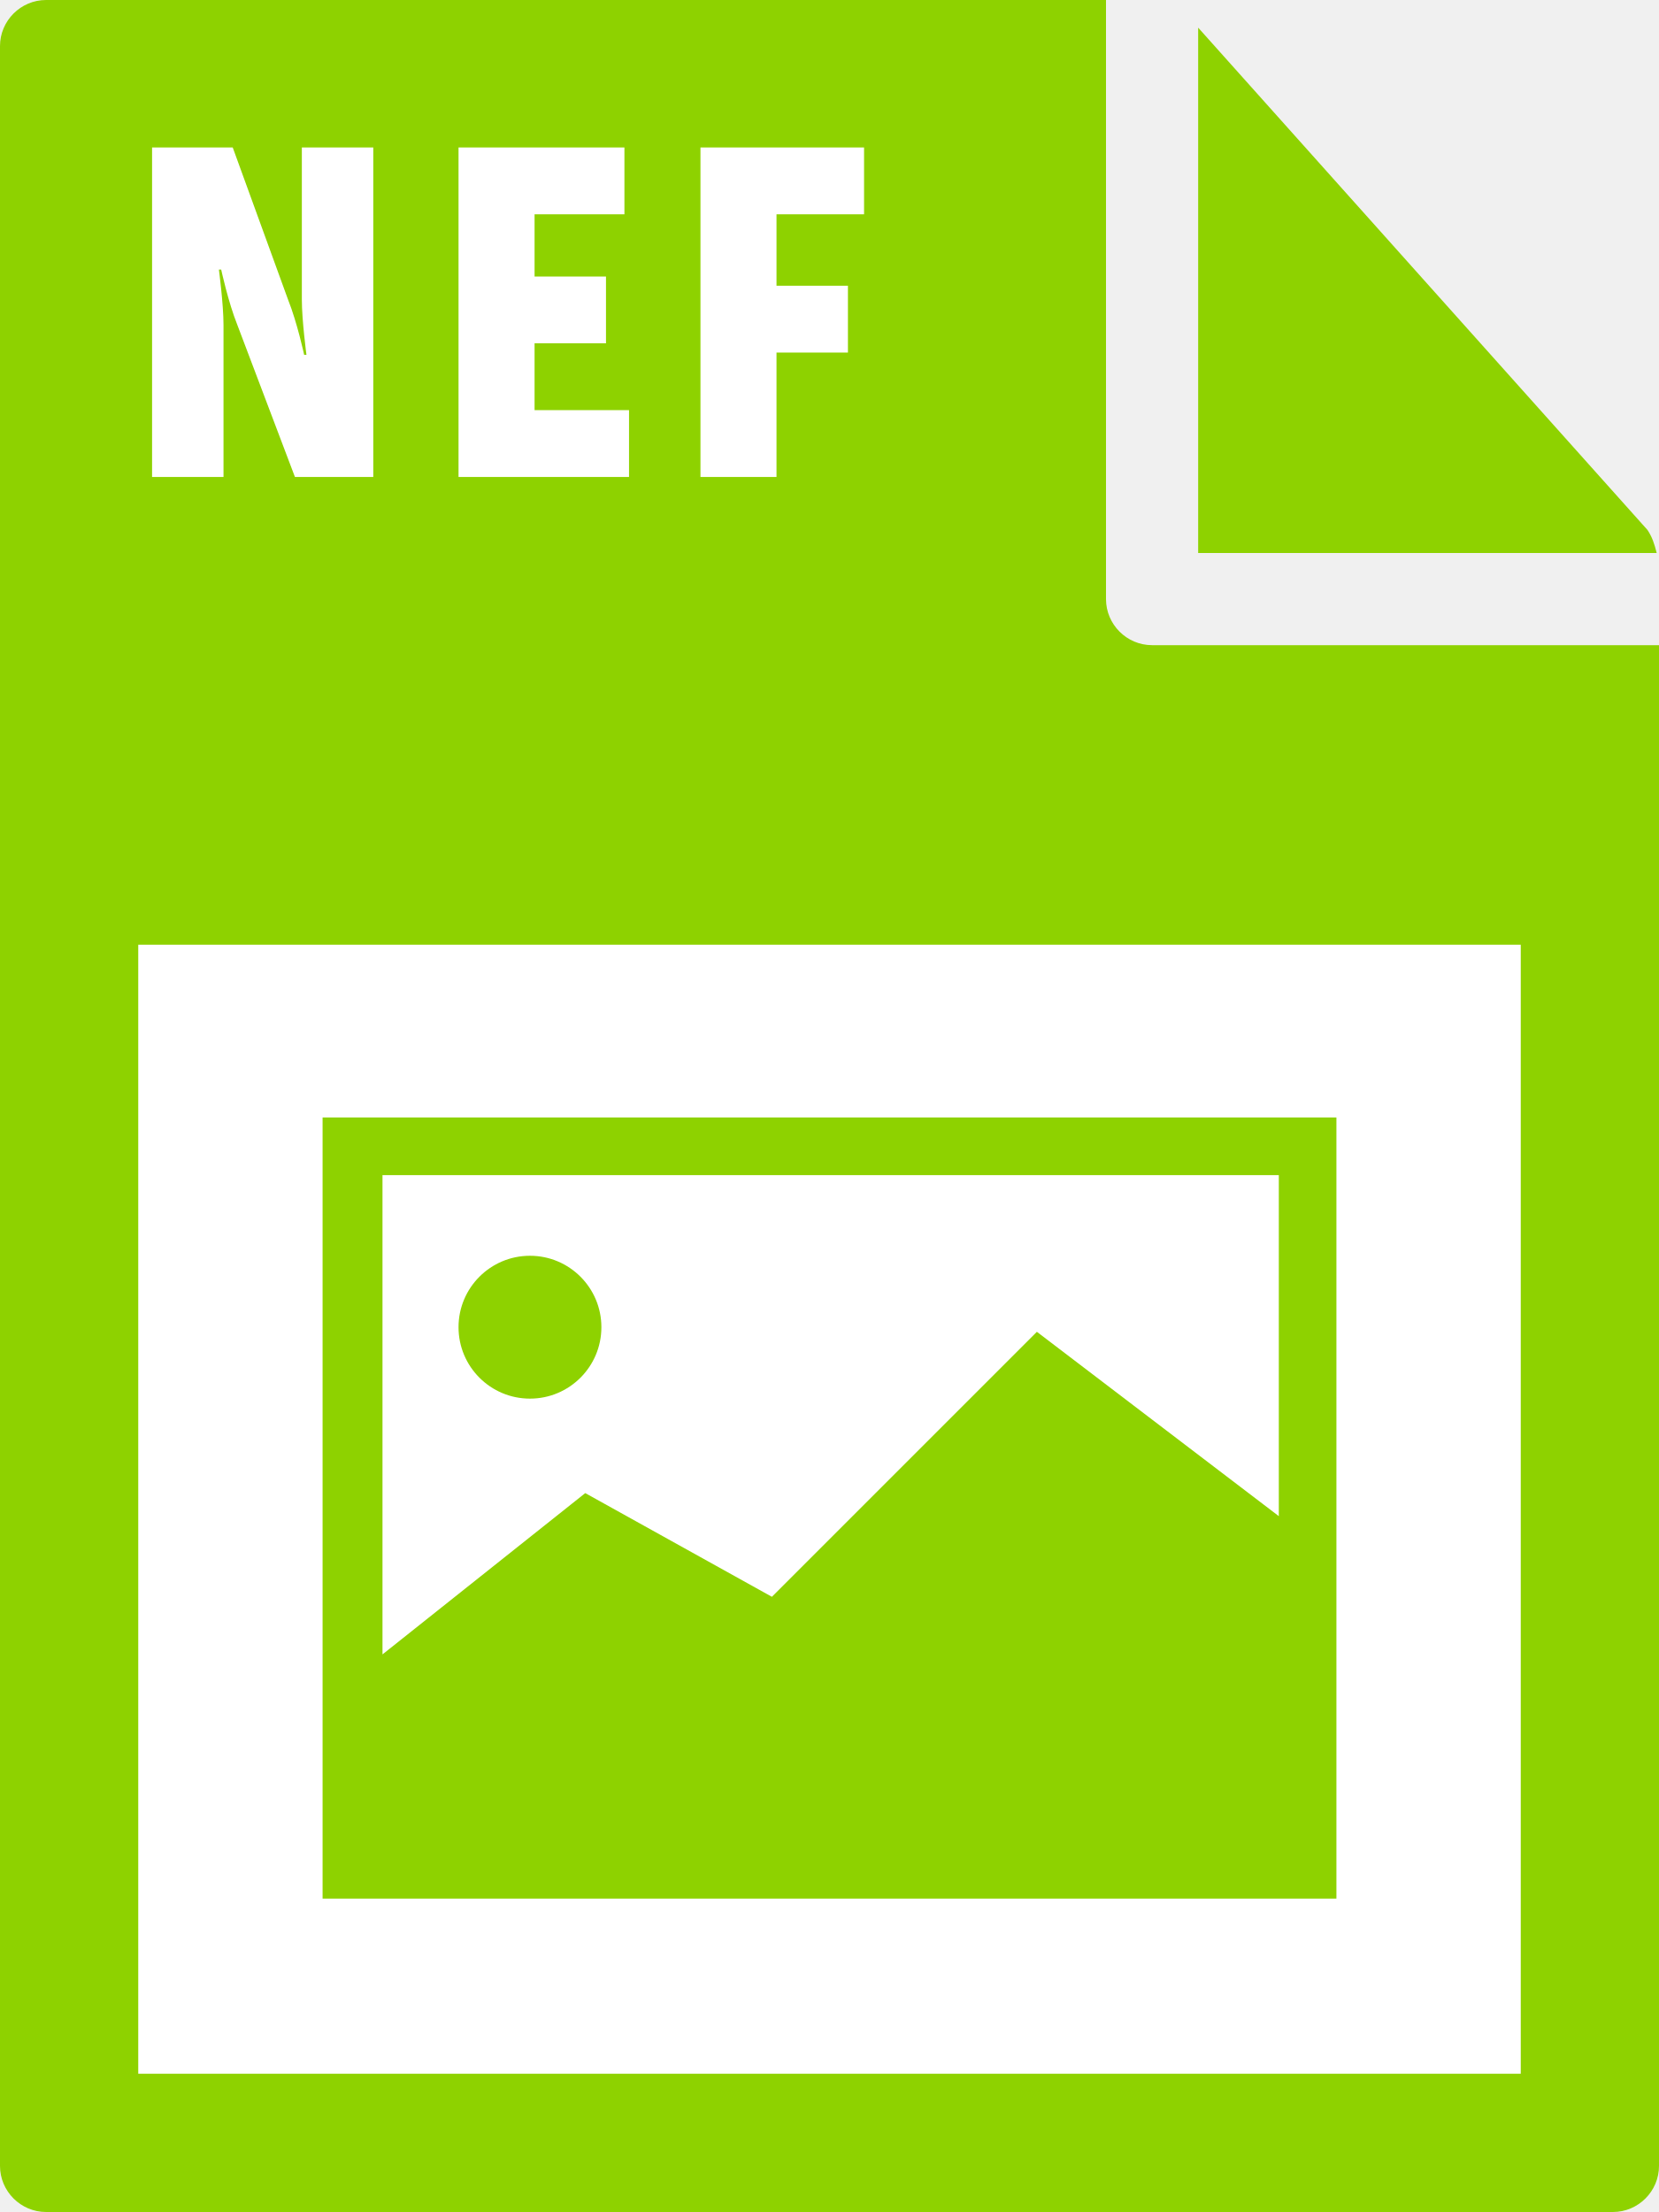
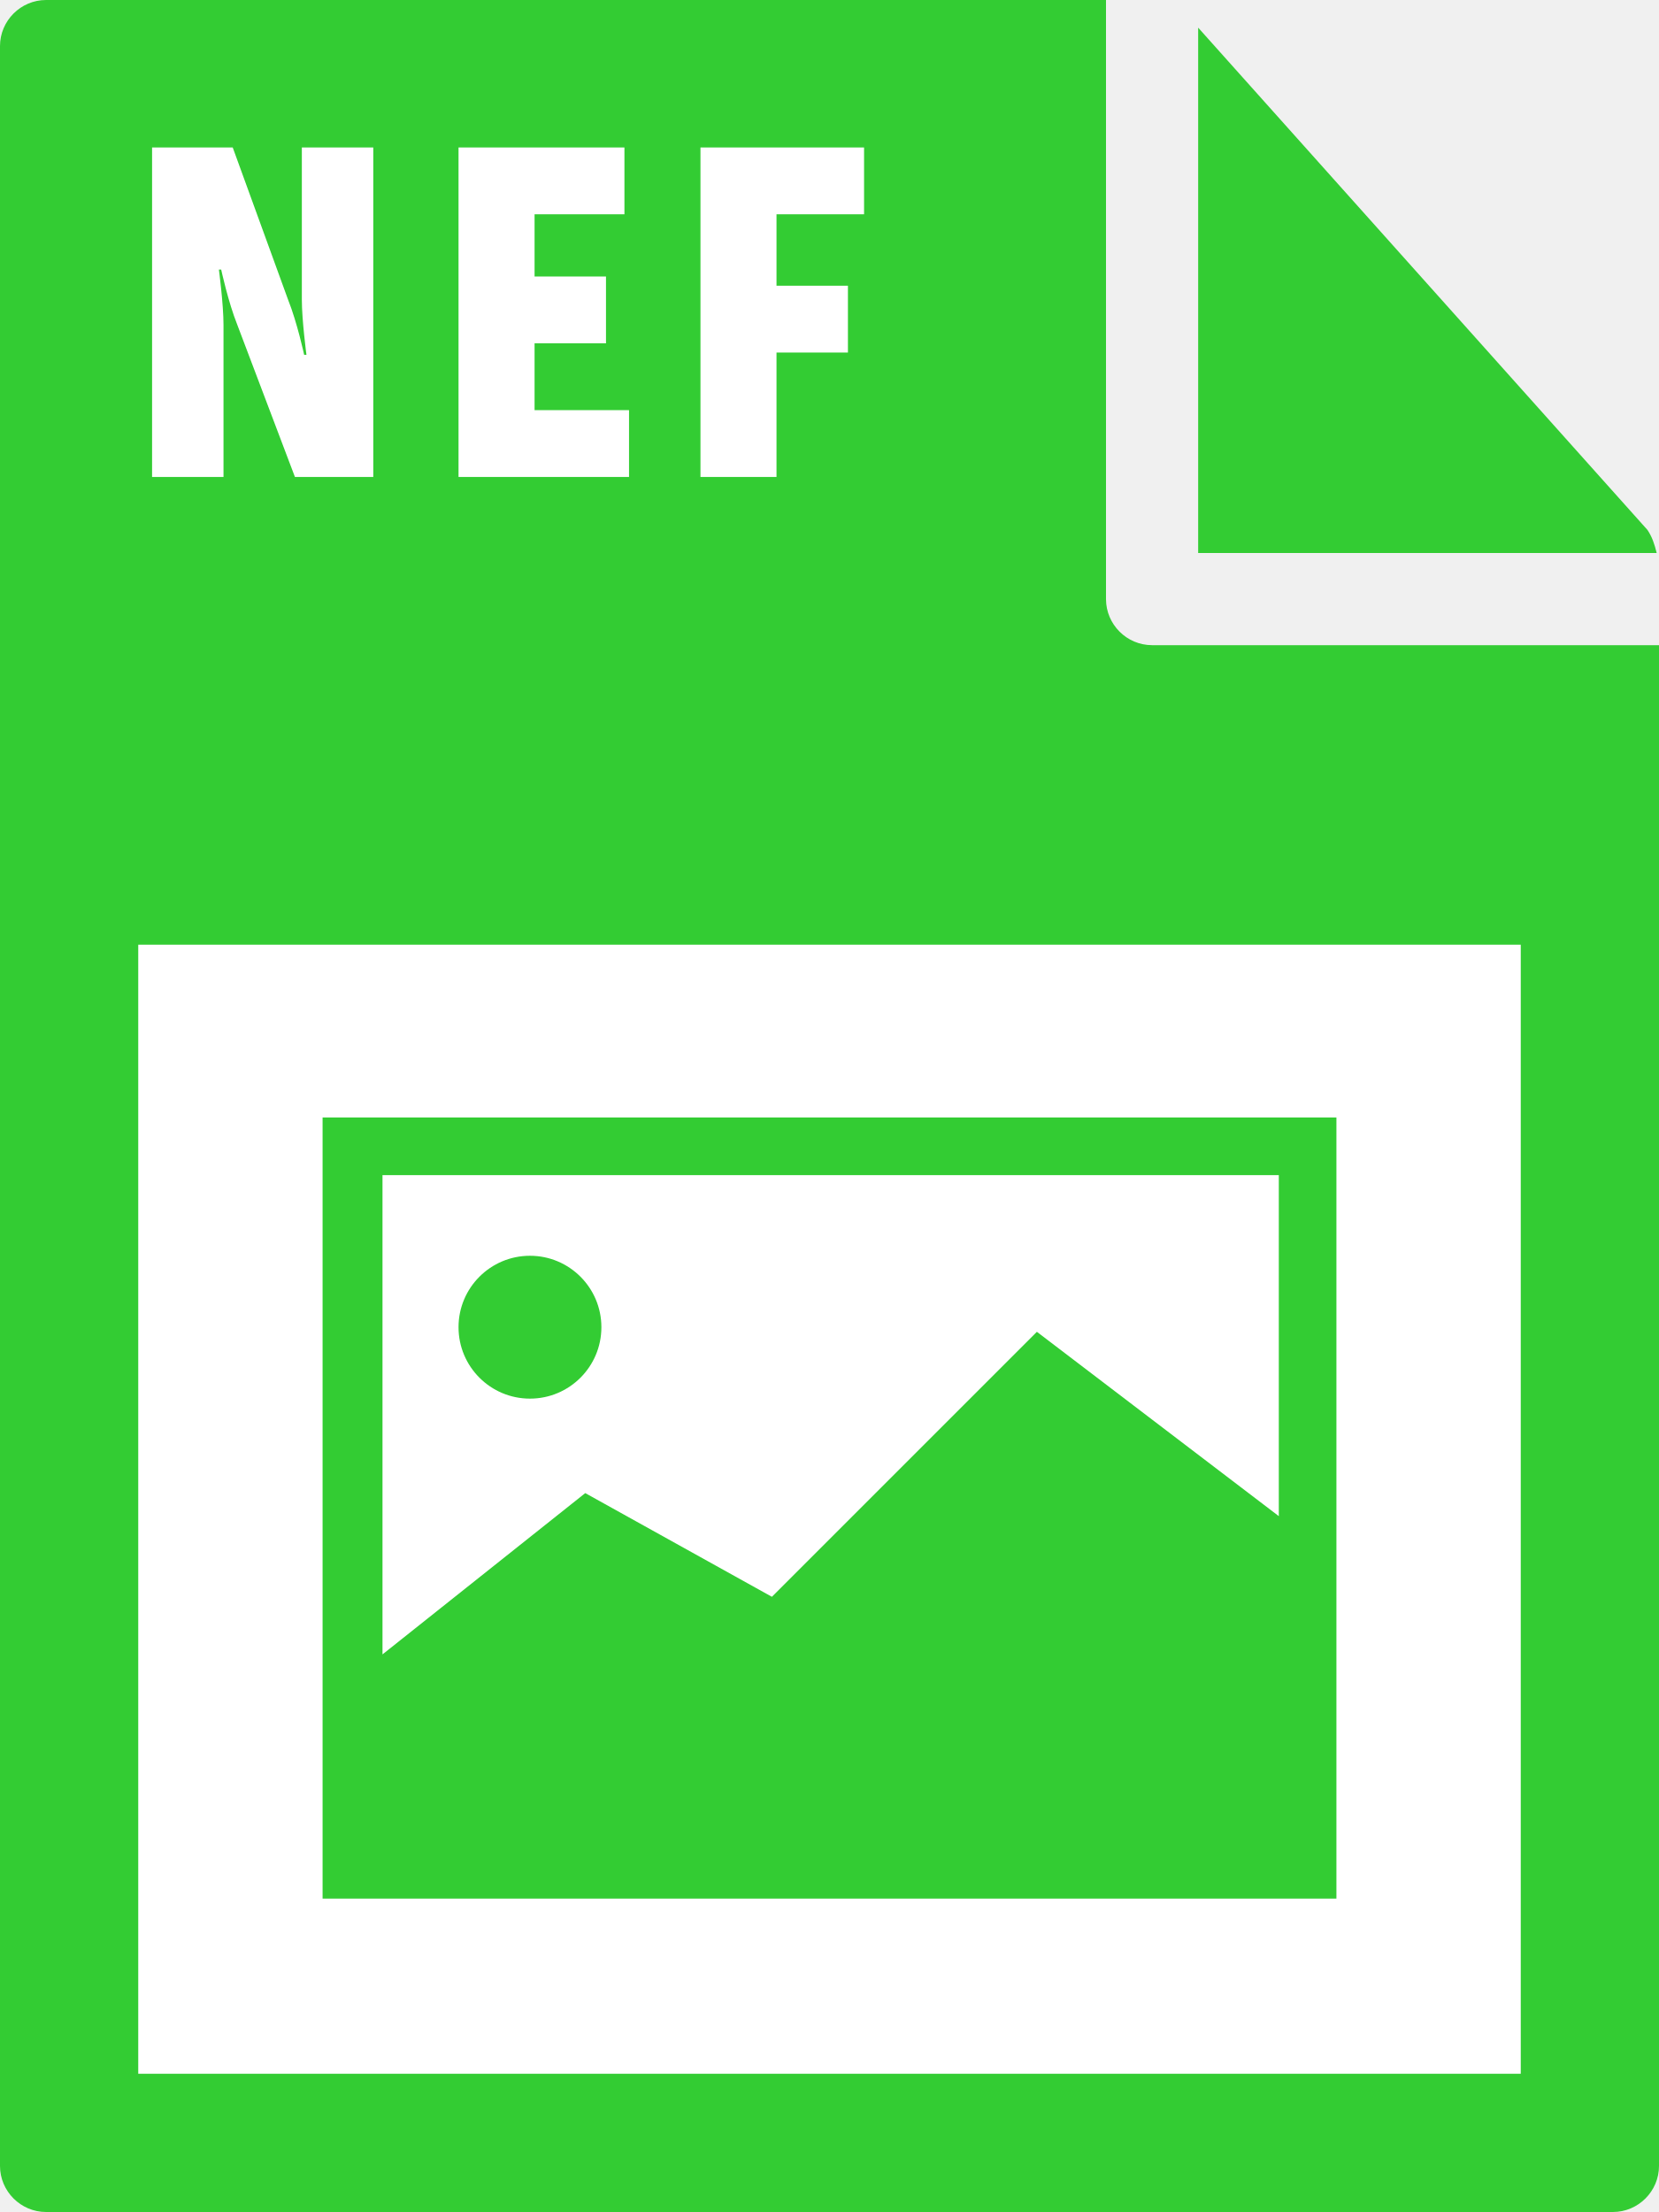
- <svg xmlns="http://www.w3.org/2000/svg" id="Layer_1" viewBox="0 0 72 96">
-   <style>.st0{fill:#8ed200}.st1{fill:#fff}</style>
-   <path class="st0" d="M0 2v92c0 1.1.9 2 2 2h68c1.1 0 2-.9 2-2V28H50c-1.1 0-2-.9-2-2V0H2C.9 0 0 .9 0 2z" />
-   <path class="st0" d="M71.9 24c-.1-.4-.2-.7-.4-1L52 1.2V24h19.9z" />
-   <path class="st1" d="M6 41h60v49H6zm.6-34.6h3.5l2.4 6.6c.4 1 .7 2.4.7 2.4h.1s-.2-1.5-.2-2.4V6.4h3.1v14.3h-3.4l-2.5-6.6c-.4-1-.7-2.4-.7-2.4h-.1s.2 1.5.2 2.4v6.6H6.6V6.4zm13.3 0h7.2v2.9h-3.9V12h3.1v2.9h-3.1v2.9h4.1v2.9h-7.4V6.4zm10.5 0h7.1v2.9h-3.8v3.1h3.1v2.9h-3.1v5.4h-3.3V6.4z" />
-   <path class="st0" d="M14 48.5v33.9h44V48.5H14zM55.5 51v14.8l-10.5-8-11.5 11.5-8.1-4.5-8.8 7V51h38.9z" />
+ <svg xmlns="http://www.w3.org/2000/svg" viewBox="0 0 72 96">
+   <style type="text/css">  
+ 	.st0{fill:#33CC33;}
+ 	.st1{fill:#FFFFFF;}
+ </style>
+   <path class="st0" d="M0 2l0 92c0 1.1 0.9 2 2 2h68c1.1 0 2-0.9 2-2V28H50c-1.1 0-2-0.9-2-2V0L2 0C0.9 0 0 0.9 0 2z" />
+   <path class="st0" d="M71.9 24c-0.1-0.4-0.2-0.7-0.4-1L52 1.2V24H71.9z" />
+   <rect x="6" y="41" class="st1" width="60" height="49" />
+   <path class="st1" d="M6.6 6.4h3.5l2.4 6.6c0.4 1 0.7 2.4 0.7 2.4h0.1c0 0-0.2-1.5-0.2-2.4V6.4h3.1v14.3h-3.4l-2.5-6.6c-0.4-1-0.7-2.4-0.7-2.4H9.5c0 0 0.2 1.5 0.2 2.4v6.6H6.6V6.4z" />
+   <path class="st1" d="M19.9 6.4h7.2v2.9h-3.9V12h3.1v2.9h-3.1v2.9h4.1v2.9h-7.4V6.4z" />
+   <path class="st1" d="M30.4 6.4h7.1v2.9h-3.8v3.1h3.1v2.9h-3.1v5.4h-3.3V6.4z" />
+   <path class="st0" d="M14 48.5v33.9h44V48.5L14 48.5 14 48.5zM55.5 51v14.8l-10.5-8L33.5 69.3l-8.1-4.5 -8.8 7V51H55.5z" />
  <circle class="st0" cx="23" cy="57.6" r="3.1" />
</svg>
